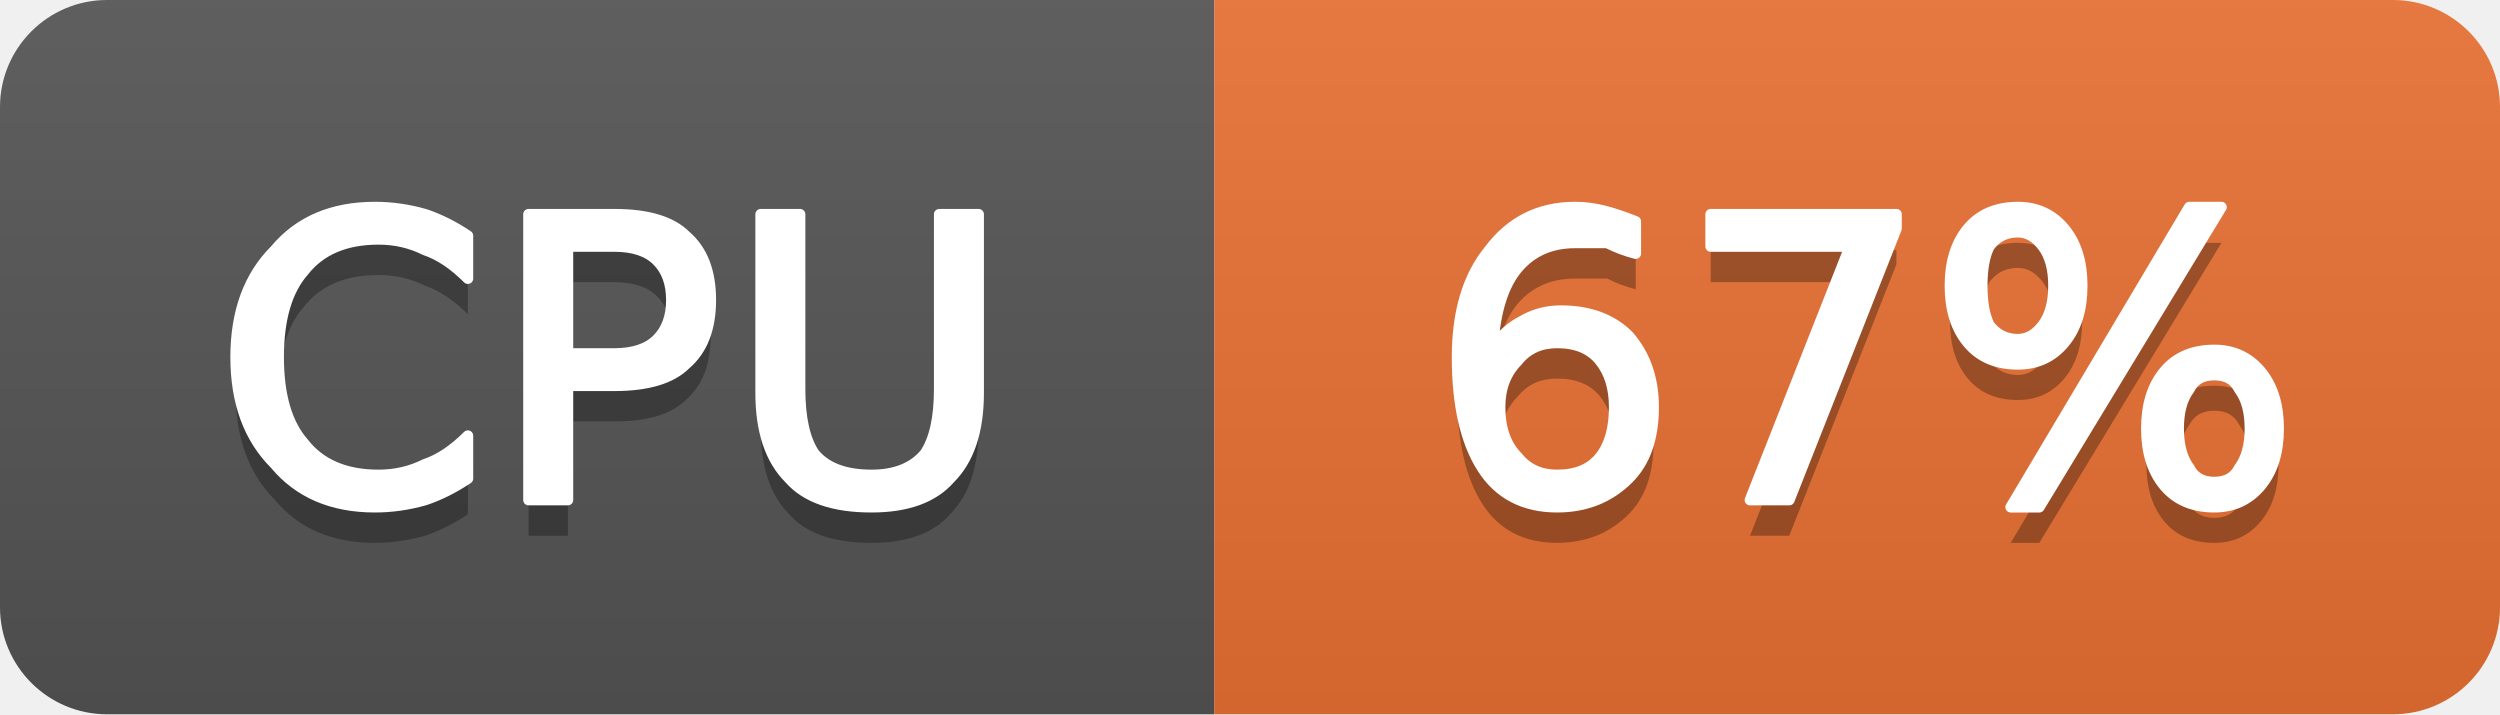
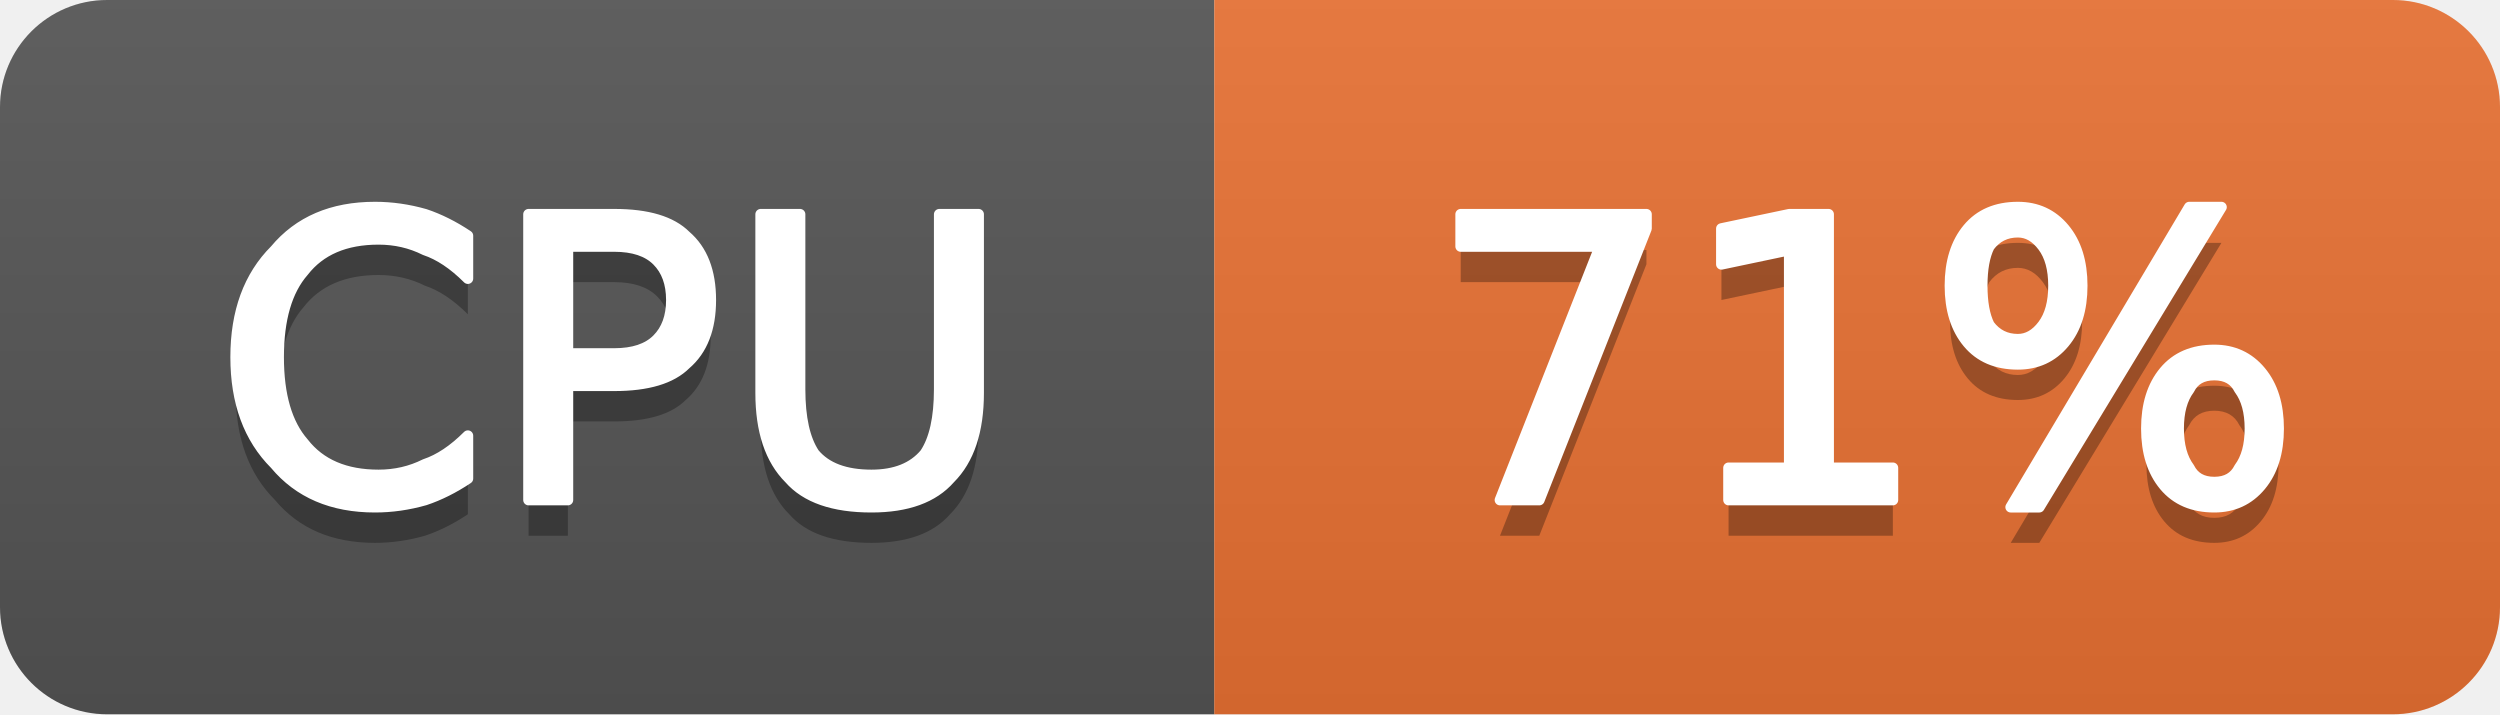
- <svg xmlns="http://www.w3.org/2000/svg" width="70" height="20" viewBox="0 0 70 20" role="img" aria-label="CPU: 67%">
+ <svg xmlns="http://www.w3.org/2000/svg" width="70" height="20" viewBox="0 0 70 20" role="img" aria-label="CPU: 71%">
  <linearGradient id="g-cluster_cpu_usage" x2="0" y2="100%">
    <stop offset="0" stop-color="#bbb" stop-opacity=".1" />
    <stop offset="1" stop-opacity=".1" />
  </linearGradient>
  <clipPath id="r-cluster_cpu_usage">
    <rect width="70" height="20" rx="3" fill="#fff" />
  </clipPath>
  <g clip-path="url(#r-cluster_cpu_usage)">
    <rect width="34" height="20" fill="#555" />
    <rect x="34" width="36" height="20" fill="#ea7233" />
    <rect width="70" height="20" fill="url(#g-cluster_cpu_usage)" />
    <path transform="translate(0 1)" fill="#010101" fill-opacity=".3" d="M13.1 6.6L13.1 7.8Q12.5 7.2 11.9 7.0Q11.3 6.7 10.6 6.7Q9.2 6.7 8.5 7.6Q7.8 8.4 7.8 10.0Q7.8 11.6 8.5 12.4Q9.2 13.3 10.6 13.3Q11.3 13.3 11.9 13.0Q12.5 12.8 13.1 12.2L13.1 13.4Q12.5 13.8 11.9 14.0Q11.2 14.2 10.5 14.2Q8.7 14.2 7.7 13.0Q6.6 11.9 6.6 10.0Q6.6 8.1 7.7 7.0Q8.7 5.8 10.5 5.8Q11.2 5.8 11.9 6.0Q12.5 6.2 13.1 6.6ZM15.9 6.9L15.9 9.9L17.2 9.9Q18.0 9.9 18.4 9.5Q18.8 9.1 18.8 8.4Q18.8 7.7 18.4 7.3Q18.0 6.9 17.2 6.9L15.9 6.9ZM14.8 6.0L17.2 6.0Q18.6 6.0 19.2 6.6Q19.9 7.2 19.9 8.4Q19.9 9.6 19.2 10.2Q18.6 10.8 17.2 10.8L15.9 10.8L15.9 14.0L14.8 14.0L14.8 6.0ZM21.3 6.0L22.4 6.0L22.4 10.9Q22.4 12.1 22.8 12.7Q23.3 13.3 24.4 13.3Q25.4 13.3 25.9 12.7Q26.3 12.1 26.3 10.9L26.3 6.0L27.4 6.0L27.4 11.0Q27.4 12.6 26.6 13.4Q25.9 14.2 24.4 14.2Q22.8 14.2 22.1 13.4Q21.3 12.6 21.3 11.0L21.3 6.0Z" />
    <path fill="#fff" stroke="#fff" stroke-width="0.3" stroke-linejoin="round" d="M13.1 6.6L13.1 7.8Q12.5 7.2 11.9 7.0Q11.3 6.7 10.6 6.7Q9.2 6.7 8.5 7.6Q7.8 8.4 7.8 10.0Q7.8 11.6 8.5 12.4Q9.2 13.3 10.6 13.3Q11.3 13.3 11.9 13.0Q12.5 12.8 13.1 12.2L13.1 13.4Q12.5 13.8 11.9 14.0Q11.2 14.2 10.5 14.2Q8.7 14.2 7.7 13.0Q6.6 11.9 6.6 10.0Q6.6 8.1 7.7 7.0Q8.7 5.8 10.5 5.8Q11.2 5.8 11.9 6.0Q12.5 6.2 13.1 6.6ZM15.9 6.9L15.9 9.9L17.2 9.9Q18.0 9.9 18.4 9.5Q18.8 9.1 18.8 8.4Q18.8 7.7 18.4 7.3Q18.0 6.9 17.2 6.9L15.9 6.9ZM14.8 6.0L17.2 6.0Q18.6 6.0 19.2 6.6Q19.9 7.2 19.9 8.4Q19.9 9.6 19.2 10.2Q18.6 10.8 17.2 10.8L15.9 10.8L15.9 14.0L14.8 14.0L14.8 6.0ZM21.3 6.0L22.4 6.0L22.4 10.9Q22.4 12.1 22.8 12.7Q23.3 13.3 24.4 13.3Q25.4 13.3 25.9 12.7Q26.3 12.1 26.3 10.9L26.3 6.0L27.4 6.0L27.4 11.0Q27.4 12.6 26.6 13.4Q25.9 14.2 24.4 14.2Q22.8 14.2 22.1 13.4Q21.3 12.6 21.3 11.0L21.3 6.0Z" />
-     <path transform="translate(0 1)" fill="#010101" fill-opacity=".3" d="M43.6 9.6Q42.9 9.6 42.5 10.1Q42.0 10.6 42.0 11.4Q42.0 12.3 42.5 12.8Q42.9 13.3 43.6 13.3Q44.4 13.3 44.8 12.8Q45.2 12.3 45.2 11.4Q45.2 10.6 44.8 10.1Q44.4 9.6 43.6 9.6ZM45.8 6.2L45.8 7.1Q45.4 7.0 45.0 6.8Q44.5 6.8 44.1 6.8Q43.1 6.8 42.5 7.5Q41.9 8.2 41.8 9.7Q42.2 9.2 42.6 9.0Q43.1 8.7 43.7 8.7Q44.9 8.7 45.6 9.4Q46.3 10.2 46.3 11.4Q46.3 12.7 45.6 13.4Q44.8 14.2 43.6 14.2Q42.2 14.2 41.5 13.1Q40.8 12.0 40.8 10.0Q40.8 8.1 41.7 7.0Q42.6 5.8 44.1 5.8Q44.5 5.8 44.9 5.9Q45.3 6.0 45.8 6.2ZM47.9 6.0L53.1 6.0L53.1 6.4L50.1 14.0L49.0 14.0L51.8 6.9L47.9 6.9L47.9 6.0ZM62.0 10.5Q61.5 10.5 61.3 10.9Q61.0 11.3 61.0 12.0Q61.0 12.7 61.3 13.1Q61.5 13.5 62.0 13.5Q62.5 13.5 62.7 13.1Q63.0 12.7 63.0 12.0Q63.0 11.3 62.7 10.9Q62.5 10.5 62.0 10.5ZM62.0 9.8Q62.8 9.8 63.3 10.4Q63.8 11.0 63.8 12.0Q63.8 13.0 63.3 13.6Q62.8 14.2 62.0 14.2Q61.1 14.2 60.6 13.6Q60.1 13.0 60.1 12.0Q60.1 11.0 60.6 10.4Q61.1 9.8 62.0 9.8ZM56.5 6.5Q56.0 6.5 55.7 6.9Q55.5 7.3 55.5 8.0Q55.5 8.7 55.7 9.1Q56.0 9.5 56.5 9.5Q56.9 9.5 57.2 9.1Q57.5 8.7 57.5 8.0Q57.5 7.3 57.2 6.9Q56.9 6.5 56.5 6.5ZM61.3 5.8L62.2 5.8L57.1 14.2L56.3 14.2L61.3 5.8ZM56.5 5.8Q57.3 5.8 57.8 6.4Q58.3 7.0 58.3 8.0Q58.3 9.0 57.8 9.6Q57.3 10.2 56.5 10.2Q55.6 10.2 55.1 9.6Q54.6 9.0 54.6 8.0Q54.6 7.0 55.1 6.4Q55.6 5.8 56.5 5.8Z" />
-     <path fill="#fff" stroke="#fff" stroke-width="0.3" stroke-linejoin="round" d="M43.6 9.6Q42.9 9.6 42.5 10.1Q42.0 10.6 42.0 11.4Q42.0 12.3 42.5 12.8Q42.9 13.3 43.6 13.3Q44.4 13.3 44.8 12.8Q45.2 12.3 45.2 11.4Q45.2 10.6 44.8 10.1Q44.4 9.6 43.6 9.6ZM45.8 6.2L45.8 7.1Q45.4 7.0 45.0 6.8Q44.5 6.8 44.1 6.8Q43.1 6.8 42.5 7.5Q41.9 8.2 41.8 9.7Q42.2 9.2 42.6 9.0Q43.1 8.7 43.7 8.7Q44.9 8.7 45.6 9.4Q46.3 10.2 46.3 11.4Q46.3 12.7 45.6 13.4Q44.8 14.2 43.6 14.2Q42.2 14.2 41.5 13.1Q40.8 12.0 40.8 10.0Q40.8 8.1 41.7 7.0Q42.6 5.8 44.1 5.8Q44.5 5.8 44.9 5.9Q45.3 6.0 45.8 6.2ZM47.9 6.0L53.1 6.0L53.1 6.4L50.1 14.0L49.0 14.0L51.8 6.9L47.9 6.9L47.9 6.0ZM62.0 10.5Q61.5 10.5 61.3 10.9Q61.0 11.3 61.0 12.0Q61.0 12.7 61.3 13.1Q61.5 13.5 62.0 13.5Q62.5 13.5 62.7 13.1Q63.0 12.7 63.0 12.0Q63.0 11.3 62.7 10.9Q62.5 10.5 62.0 10.5ZM62.0 9.8Q62.8 9.8 63.3 10.4Q63.8 11.0 63.8 12.0Q63.8 13.0 63.3 13.6Q62.8 14.2 62.0 14.2Q61.1 14.2 60.6 13.6Q60.1 13.0 60.1 12.0Q60.1 11.0 60.6 10.4Q61.1 9.8 62.0 9.8ZM56.5 6.5Q56.0 6.5 55.7 6.9Q55.5 7.3 55.5 8.0Q55.5 8.7 55.7 9.1Q56.0 9.5 56.5 9.5Q56.9 9.5 57.2 9.1Q57.5 8.7 57.5 8.0Q57.5 7.3 57.2 6.9Q56.9 6.5 56.5 6.5ZM61.3 5.8L62.2 5.8L57.1 14.2L56.3 14.2L61.3 5.8ZM56.5 5.8Q57.3 5.8 57.8 6.4Q58.3 7.0 58.3 8.0Q58.3 9.0 57.8 9.6Q57.3 10.2 56.5 10.2Q55.6 10.2 55.1 9.6Q54.6 9.0 54.6 8.0Q54.6 7.0 55.1 6.4Q55.6 5.8 56.5 5.8Z" />
+     <path transform="translate(0 1)" fill="#010101" fill-opacity=".3" d="M40.9 6.0L46.1 6.0L46.1 6.4L43.1 14.0L42.0 14.0L44.8 6.9L40.9 6.9L40.9 6.0ZM48.4 13.1L50.1 13.1L50.1 7.0L48.2 7.4L48.2 6.4L50.1 6.0L51.2 6.0L51.2 13.1L53.0 13.1L53.0 14.0L48.4 14.0L48.4 13.1ZM62.0 10.5Q61.5 10.5 61.3 10.9Q61.0 11.3 61.0 12.0Q61.0 12.7 61.3 13.1Q61.5 13.5 62.0 13.5Q62.5 13.5 62.7 13.1Q63.0 12.7 63.0 12.0Q63.0 11.3 62.7 10.9Q62.5 10.5 62.0 10.5ZM62.0 9.8Q62.8 9.8 63.3 10.4Q63.8 11.0 63.8 12.0Q63.8 13.0 63.3 13.6Q62.8 14.2 62.0 14.2Q61.1 14.2 60.6 13.6Q60.1 13.0 60.1 12.0Q60.1 11.0 60.6 10.4Q61.1 9.8 62.0 9.8ZM56.5 6.5Q56.0 6.5 55.7 6.9Q55.5 7.3 55.5 8.0Q55.5 8.7 55.7 9.1Q56.0 9.5 56.5 9.5Q56.9 9.5 57.2 9.1Q57.5 8.7 57.5 8.0Q57.5 7.3 57.2 6.9Q56.9 6.5 56.5 6.5ZM61.3 5.8L62.2 5.8L57.1 14.2L56.3 14.2L61.3 5.8ZM56.5 5.8Q57.3 5.8 57.8 6.4Q58.3 7.0 58.3 8.0Q58.3 9.0 57.8 9.6Q57.3 10.2 56.5 10.2Q55.6 10.2 55.1 9.6Q54.6 9.0 54.6 8.0Q54.6 7.0 55.1 6.4Q55.6 5.8 56.5 5.8Z" />
+     <path fill="#fff" stroke="#fff" stroke-width="0.3" stroke-linejoin="round" d="M40.9 6.0L46.1 6.0L46.1 6.4L43.1 14.0L42.0 14.0L44.8 6.9L40.9 6.9L40.9 6.0ZM48.4 13.1L50.1 13.1L50.1 7.0L48.2 7.4L48.2 6.4L50.1 6.0L51.2 6.0L51.2 13.1L53.0 13.1L53.0 14.0L48.4 14.0L48.4 13.1ZM62.0 10.5Q61.5 10.5 61.3 10.9Q61.0 11.3 61.0 12.0Q61.0 12.7 61.3 13.1Q61.5 13.5 62.0 13.5Q62.5 13.5 62.7 13.1Q63.0 12.7 63.0 12.0Q63.0 11.3 62.7 10.9Q62.5 10.5 62.0 10.5ZM62.0 9.8Q62.8 9.8 63.3 10.4Q63.8 11.0 63.8 12.0Q63.8 13.0 63.3 13.6Q62.8 14.2 62.0 14.2Q61.1 14.2 60.6 13.6Q60.1 13.0 60.1 12.0Q60.1 11.0 60.6 10.4Q61.1 9.8 62.0 9.8ZM56.5 6.5Q56.0 6.5 55.7 6.9Q55.5 7.3 55.5 8.0Q55.5 8.7 55.7 9.1Q56.0 9.5 56.5 9.5Q56.9 9.5 57.2 9.1Q57.5 8.7 57.5 8.0Q57.5 7.3 57.2 6.9Q56.9 6.5 56.5 6.5ZM61.3 5.8L62.2 5.8L57.1 14.2L56.3 14.2L61.3 5.8ZM56.5 5.8Q57.3 5.8 57.8 6.4Q58.3 7.0 58.3 8.0Q58.3 9.0 57.8 9.6Q57.3 10.2 56.5 10.2Q55.6 10.2 55.1 9.6Q54.6 9.0 54.6 8.0Q54.6 7.0 55.1 6.4Q55.6 5.8 56.5 5.8Z" />
  </g>
</svg>
